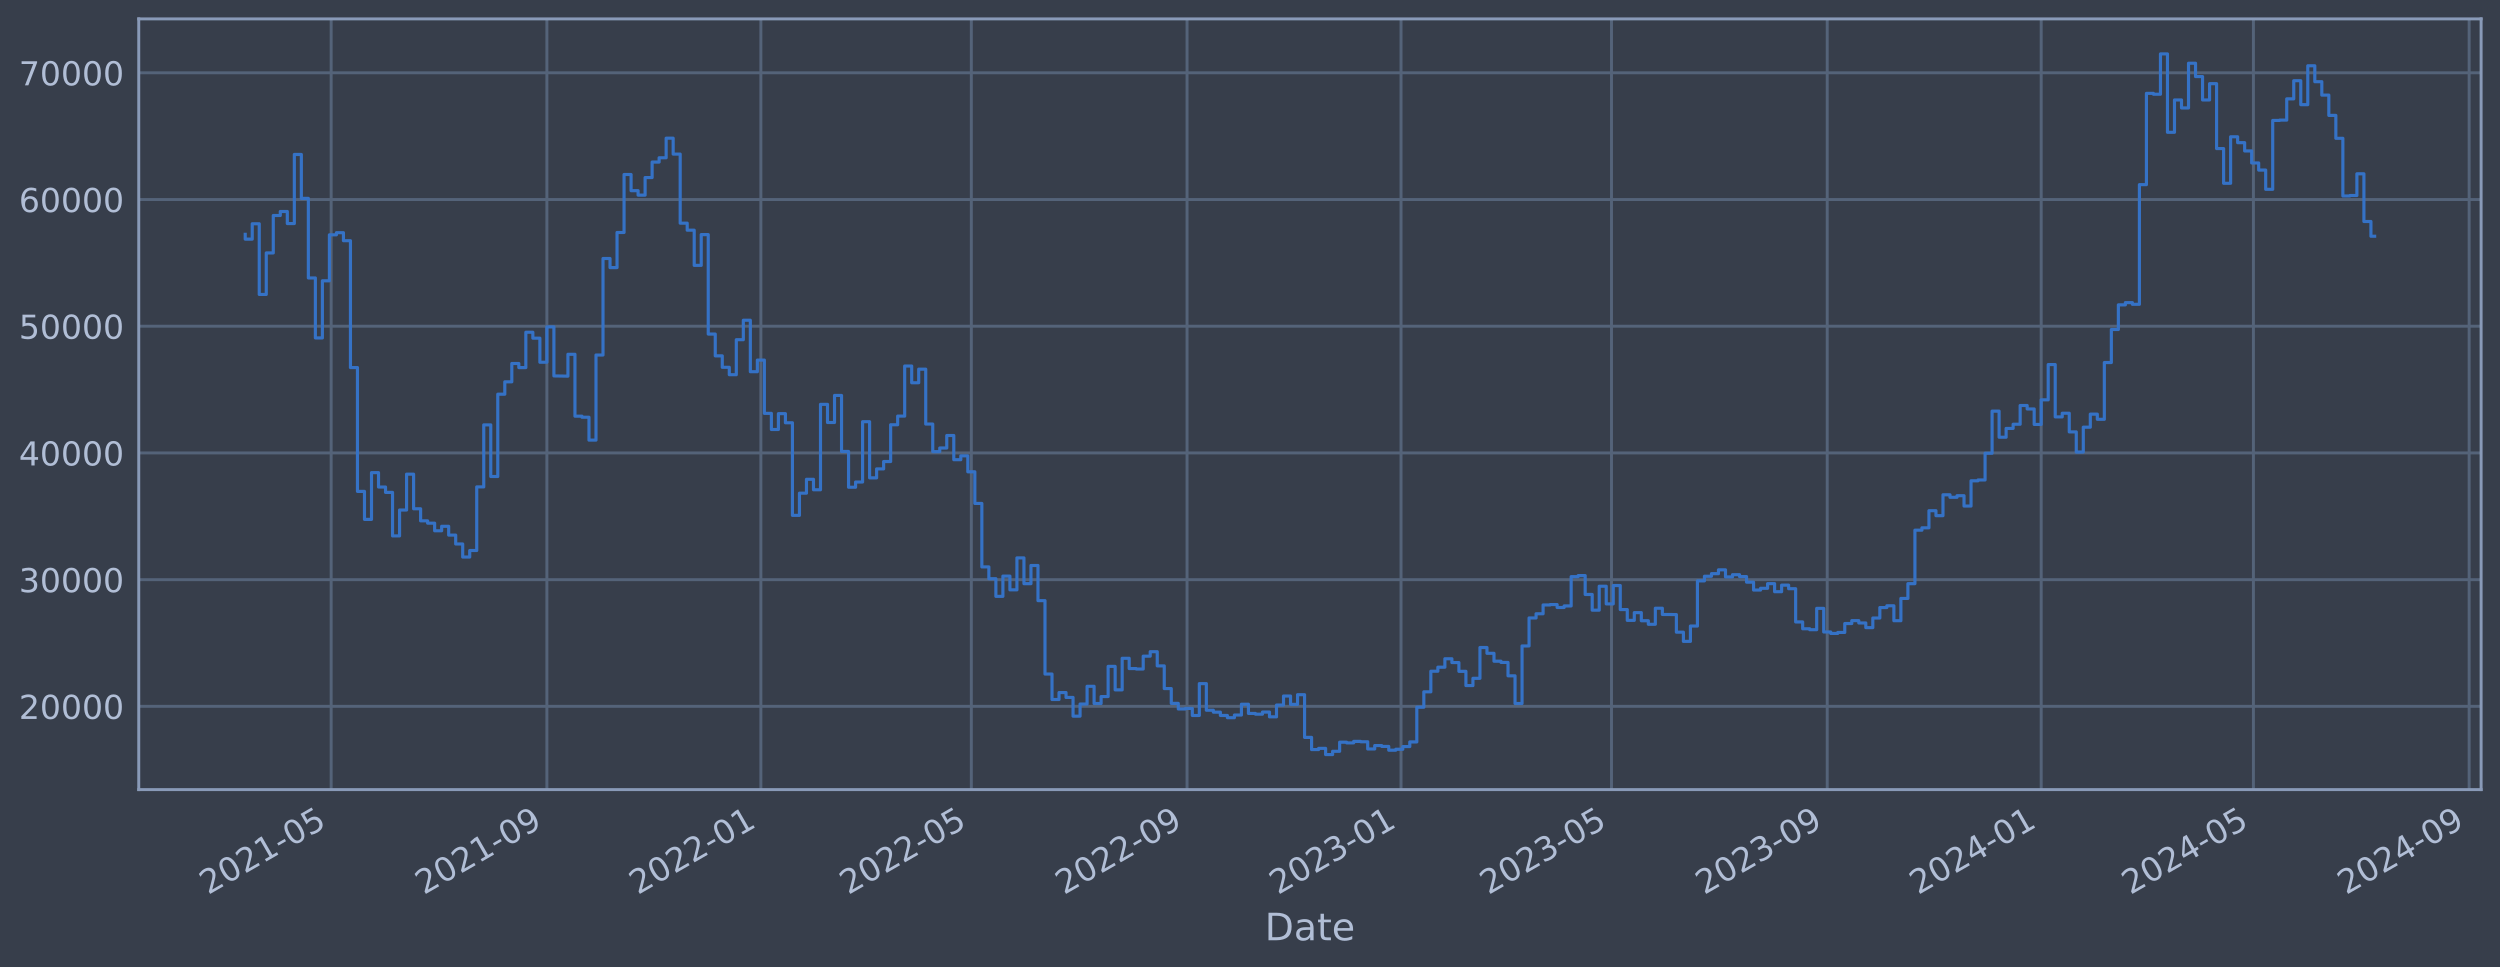
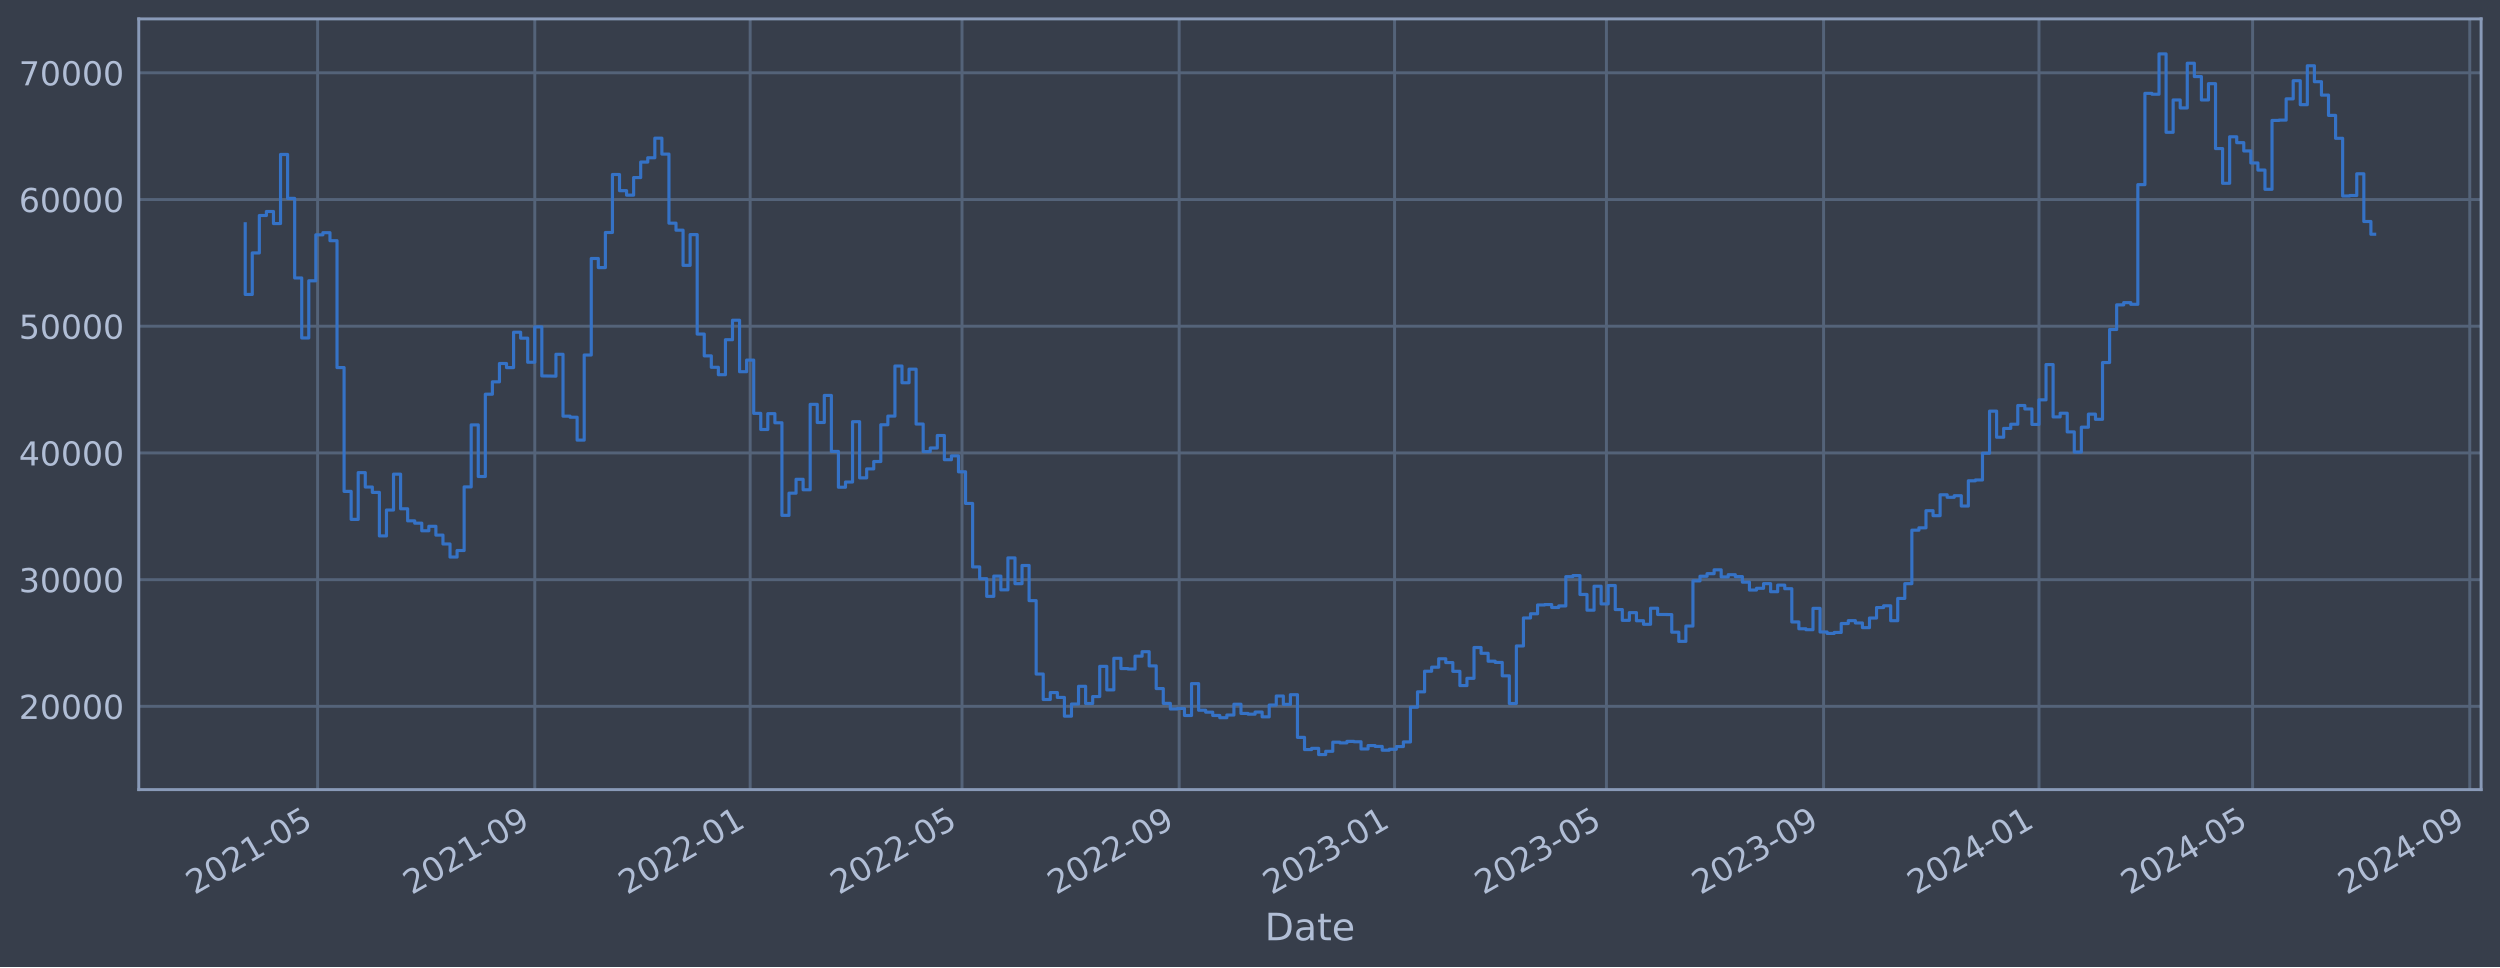
<svg xmlns="http://www.w3.org/2000/svg" xmlns:xlink="http://www.w3.org/1999/xlink" width="952.884pt" height="368.58pt" viewBox="0 0 952.884 368.58" version="1.1">
  <defs>
    <style type="text/css">*{stroke-linejoin: round; stroke-linecap: butt}</style>
  </defs>
  <g id="figure_1">
    <g id="patch_1">
      <path d="M 0 368.58  L 952.884 368.58  L 952.884 0  L 0 0  z " style="fill: #373e4b" />
    </g>
    <g id="axes_1">
      <g id="patch_2">
        <path d="M 52.884 300.96  L 945.684 300.96  L 945.684 7.2  L 52.884 7.2  z " style="fill: #373e4b" />
      </g>
      <g id="matplotlib.axis_1">
        <g id="xtick_1">
          <g id="line2d_1">
-             <path d="M 126.222 300.96  L 126.222 7.2  " clip-path="url(#p1e79d3fbfc)" style="fill: none; stroke: #546379; stroke-width: 1.12; stroke-linecap: square" />
+             <path d="M 121.056 300.96  L 121.056 7.2  " clip-path="url(#p0c4f272188)" style="fill: none; stroke: #546379; stroke-width: 1.12; stroke-linecap: square" />
          </g>
          <g id="line2d_2" />
          <g id="text_1">
-             <g style="fill: #b1bed6" transform="translate(79.31871 341.1745) rotate(-30) scale(0.126 -0.126)">
+             <g style="fill: #b1bed6" transform="translate(74.15239 341.1745) rotate(-30) scale(0.126 -0.126)">
              <defs>
                <path id="DejaVuSans-32" d="M 1228 531  L 3431 531  L 3431 0  L 469 0  L 469 531  Q 828 903 1448 1529  Q 2069 2156 2228 2338  Q 2531 2678 2651 2914  Q 2772 3150 2772 3378  Q 2772 3750 2511 3984  Q 2250 4219 1831 4219  Q 1534 4219 1204 4116  Q 875 4013 500 3803  L 500 4441  Q 881 4594 1212 4672  Q 1544 4750 1819 4750  Q 2544 4750 2975 4387  Q 3406 4025 3406 3419  Q 3406 3131 3298 2873  Q 3191 2616 2906 2266  Q 2828 2175 2409 1742  Q 1991 1309 1228 531  z " transform="scale(0.015625)" />
                <path id="DejaVuSans-30" d="M 2034 4250  Q 1547 4250 1301 3770  Q 1056 3291 1056 2328  Q 1056 1369 1301 889  Q 1547 409 2034 409  Q 2525 409 2770 889  Q 3016 1369 3016 2328  Q 3016 3291 2770 3770  Q 2525 4250 2034 4250  z M 2034 4750  Q 2819 4750 3233 4129  Q 3647 3509 3647 2328  Q 3647 1150 3233 529  Q 2819 -91 2034 -91  Q 1250 -91 836 529  Q 422 1150 422 2328  Q 422 3509 836 4129  Q 1250 4750 2034 4750  z " transform="scale(0.015625)" />
                <path id="DejaVuSans-31" d="M 794 531  L 1825 531  L 1825 4091  L 703 3866  L 703 4441  L 1819 4666  L 2450 4666  L 2450 531  L 3481 531  L 3481 0  L 794 0  L 794 531  z " transform="scale(0.015625)" />
                <path id="DejaVuSans-2d" d="M 313 2009  L 1997 2009  L 1997 1497  L 313 1497  L 313 2009  z " transform="scale(0.015625)" />
                <path id="DejaVuSans-35" d="M 691 4666  L 3169 4666  L 3169 4134  L 1269 4134  L 1269 2991  Q 1406 3038 1543 3061  Q 1681 3084 1819 3084  Q 2600 3084 3056 2656  Q 3513 2228 3513 1497  Q 3513 744 3044 326  Q 2575 -91 1722 -91  Q 1428 -91 1123 -41  Q 819 9 494 109  L 494 744  Q 775 591 1075 516  Q 1375 441 1709 441  Q 2250 441 2565 725  Q 2881 1009 2881 1497  Q 2881 1984 2565 2268  Q 2250 2553 1709 2553  Q 1456 2553 1204 2497  Q 953 2441 691 2322  L 691 4666  z " transform="scale(0.015625)" />
              </defs>
              <use xlink:href="#DejaVuSans-32" />
              <use xlink:href="#DejaVuSans-30" x="63.623" />
              <use xlink:href="#DejaVuSans-32" x="127.246" />
              <use xlink:href="#DejaVuSans-31" x="190.869" />
              <use xlink:href="#DejaVuSans-2d" x="254.492" />
              <use xlink:href="#DejaVuSans-30" x="290.576" />
              <use xlink:href="#DejaVuSans-35" x="354.199" />
            </g>
          </g>
        </g>
        <g id="xtick_2">
          <g id="line2d_3">
-             <path d="M 208.447 300.96  L 208.447 7.2  " clip-path="url(#p1e79d3fbfc)" style="fill: none; stroke: #546379; stroke-width: 1.12; stroke-linecap: square" />
+             <path d="M 203.826 300.96  L 203.826 7.2  " clip-path="url(#p0c4f272188)" style="fill: none; stroke: #546379; stroke-width: 1.12; stroke-linecap: square" />
          </g>
          <g id="line2d_4" />
          <g id="text_2">
-             <g style="fill: #b1bed6" transform="translate(161.544 341.1745) rotate(-30) scale(0.126 -0.126)">
+             <g style="fill: #b1bed6" transform="translate(156.9227 341.1745) rotate(-30) scale(0.126 -0.126)">
              <defs>
                <path id="DejaVuSans-39" d="M 703 97  L 703 672  Q 941 559 1184 500  Q 1428 441 1663 441  Q 2288 441 2617 861  Q 2947 1281 2994 2138  Q 2813 1869 2534 1725  Q 2256 1581 1919 1581  Q 1219 1581 811 2004  Q 403 2428 403 3163  Q 403 3881 828 4315  Q 1253 4750 1959 4750  Q 2769 4750 3195 4129  Q 3622 3509 3622 2328  Q 3622 1225 3098 567  Q 2575 -91 1691 -91  Q 1453 -91 1209 -44  Q 966 3 703 97  z M 1959 2075  Q 2384 2075 2632 2365  Q 2881 2656 2881 3163  Q 2881 3666 2632 3958  Q 2384 4250 1959 4250  Q 1534 4250 1286 3958  Q 1038 3666 1038 3163  Q 1038 2656 1286 2365  Q 1534 2075 1959 2075  z " transform="scale(0.015625)" />
              </defs>
              <use xlink:href="#DejaVuSans-32" />
              <use xlink:href="#DejaVuSans-30" x="63.623" />
              <use xlink:href="#DejaVuSans-32" x="127.246" />
              <use xlink:href="#DejaVuSans-31" x="190.869" />
              <use xlink:href="#DejaVuSans-2d" x="254.492" />
              <use xlink:href="#DejaVuSans-30" x="290.576" />
              <use xlink:href="#DejaVuSans-39" x="354.199" />
            </g>
          </g>
        </g>
        <g id="xtick_3">
          <g id="line2d_5">
-             <path d="M 290.004 300.96  L 290.004 7.2  " clip-path="url(#p1e79d3fbfc)" style="fill: none; stroke: #546379; stroke-width: 1.12; stroke-linecap: square" />
+             <path d="M 285.923 300.96  L 285.923 7.2  " clip-path="url(#p0c4f272188)" style="fill: none; stroke: #546379; stroke-width: 1.12; stroke-linecap: square" />
          </g>
          <g id="line2d_6" />
          <g id="text_3">
-             <g style="fill: #b1bed6" transform="translate(243.1008 341.1745) rotate(-30) scale(0.126 -0.126)">
+             <g style="fill: #b1bed6" transform="translate(239.02 341.1745) rotate(-30) scale(0.126 -0.126)">
              <use xlink:href="#DejaVuSans-32" />
              <use xlink:href="#DejaVuSans-30" x="63.623" />
              <use xlink:href="#DejaVuSans-32" x="127.246" />
              <use xlink:href="#DejaVuSans-32" x="190.869" />
              <use xlink:href="#DejaVuSans-2d" x="254.492" />
              <use xlink:href="#DejaVuSans-30" x="290.576" />
              <use xlink:href="#DejaVuSans-31" x="354.199" />
            </g>
          </g>
        </g>
        <g id="xtick_4">
          <g id="line2d_7">
-             <path d="M 370.224 300.96  L 370.224 7.2  " clip-path="url(#p1e79d3fbfc)" style="fill: none; stroke: #546379; stroke-width: 1.12; stroke-linecap: square" />
+             <path d="M 366.675 300.96  L 366.675 7.2  " clip-path="url(#p0c4f272188)" style="fill: none; stroke: #546379; stroke-width: 1.12; stroke-linecap: square" />
          </g>
          <g id="line2d_8" />
          <g id="text_4">
-             <g style="fill: #b1bed6" transform="translate(323.3206 341.1745) rotate(-30) scale(0.126 -0.126)">
+             <g style="fill: #b1bed6" transform="translate(319.7715 341.1745) rotate(-30) scale(0.126 -0.126)">
              <use xlink:href="#DejaVuSans-32" />
              <use xlink:href="#DejaVuSans-30" x="63.623" />
              <use xlink:href="#DejaVuSans-32" x="127.246" />
              <use xlink:href="#DejaVuSans-32" x="190.869" />
              <use xlink:href="#DejaVuSans-2d" x="254.492" />
              <use xlink:href="#DejaVuSans-30" x="290.576" />
              <use xlink:href="#DejaVuSans-35" x="354.199" />
            </g>
          </g>
        </g>
        <g id="xtick_5">
          <g id="line2d_9">
-             <path d="M 452.449 300.96  L 452.449 7.2  " clip-path="url(#p1e79d3fbfc)" style="fill: none; stroke: #546379; stroke-width: 1.12; stroke-linecap: square" />
+             <path d="M 449.445 300.96  L 449.445 7.2  " clip-path="url(#p0c4f272188)" style="fill: none; stroke: #546379; stroke-width: 1.12; stroke-linecap: square" />
          </g>
          <g id="line2d_10" />
          <g id="text_5">
-             <g style="fill: #b1bed6" transform="translate(405.5458 341.1745) rotate(-30) scale(0.126 -0.126)">
+             <g style="fill: #b1bed6" transform="translate(402.5418 341.1745) rotate(-30) scale(0.126 -0.126)">
              <use xlink:href="#DejaVuSans-32" />
              <use xlink:href="#DejaVuSans-30" x="63.623" />
              <use xlink:href="#DejaVuSans-32" x="127.246" />
              <use xlink:href="#DejaVuSans-32" x="190.869" />
              <use xlink:href="#DejaVuSans-2d" x="254.492" />
              <use xlink:href="#DejaVuSans-30" x="290.576" />
              <use xlink:href="#DejaVuSans-39" x="354.199" />
            </g>
          </g>
        </g>
        <g id="xtick_6">
          <g id="line2d_11">
-             <path d="M 534.006 300.96  L 534.006 7.2  " clip-path="url(#p1e79d3fbfc)" style="fill: none; stroke: #546379; stroke-width: 1.12; stroke-linecap: square" />
+             <path d="M 531.542 300.96  L 531.542 7.2  " clip-path="url(#p0c4f272188)" style="fill: none; stroke: #546379; stroke-width: 1.12; stroke-linecap: square" />
          </g>
          <g id="line2d_12" />
          <g id="text_6">
-             <g style="fill: #b1bed6" transform="translate(487.1026 341.1745) rotate(-30) scale(0.126 -0.126)">
+             <g style="fill: #b1bed6" transform="translate(484.6391 341.1745) rotate(-30) scale(0.126 -0.126)">
              <defs>
                <path id="DejaVuSans-33" d="M 2597 2516  Q 3050 2419 3304 2112  Q 3559 1806 3559 1356  Q 3559 666 3084 287  Q 2609 -91 1734 -91  Q 1441 -91 1130 -33  Q 819 25 488 141  L 488 750  Q 750 597 1062 519  Q 1375 441 1716 441  Q 2309 441 2620 675  Q 2931 909 2931 1356  Q 2931 1769 2642 2001  Q 2353 2234 1838 2234  L 1294 2234  L 1294 2753  L 1863 2753  Q 2328 2753 2575 2939  Q 2822 3125 2822 3475  Q 2822 3834 2567 4026  Q 2313 4219 1838 4219  Q 1578 4219 1281 4162  Q 984 4106 628 3988  L 628 4550  Q 988 4650 1302 4700  Q 1616 4750 1894 4750  Q 2613 4750 3031 4423  Q 3450 4097 3450 3541  Q 3450 3153 3228 2886  Q 3006 2619 2597 2516  z " transform="scale(0.015625)" />
              </defs>
              <use xlink:href="#DejaVuSans-32" />
              <use xlink:href="#DejaVuSans-30" x="63.623" />
              <use xlink:href="#DejaVuSans-32" x="127.246" />
              <use xlink:href="#DejaVuSans-33" x="190.869" />
              <use xlink:href="#DejaVuSans-2d" x="254.492" />
              <use xlink:href="#DejaVuSans-30" x="290.576" />
              <use xlink:href="#DejaVuSans-31" x="354.199" />
            </g>
          </g>
        </g>
        <g id="xtick_7">
          <g id="line2d_13">
-             <path d="M 614.226 300.96  L 614.226 7.2  " clip-path="url(#p1e79d3fbfc)" style="fill: none; stroke: #546379; stroke-width: 1.12; stroke-linecap: square" />
+             <path d="M 612.294 300.96  L 612.294 7.2  " clip-path="url(#p0c4f272188)" style="fill: none; stroke: #546379; stroke-width: 1.12; stroke-linecap: square" />
          </g>
          <g id="line2d_14" />
          <g id="text_7">
-             <g style="fill: #b1bed6" transform="translate(567.3224 341.1745) rotate(-30) scale(0.126 -0.126)">
+             <g style="fill: #b1bed6" transform="translate(565.3906 341.1745) rotate(-30) scale(0.126 -0.126)">
              <use xlink:href="#DejaVuSans-32" />
              <use xlink:href="#DejaVuSans-30" x="63.623" />
              <use xlink:href="#DejaVuSans-32" x="127.246" />
              <use xlink:href="#DejaVuSans-33" x="190.869" />
              <use xlink:href="#DejaVuSans-2d" x="254.492" />
              <use xlink:href="#DejaVuSans-30" x="290.576" />
              <use xlink:href="#DejaVuSans-35" x="354.199" />
            </g>
          </g>
        </g>
        <g id="xtick_8">
          <g id="line2d_15">
-             <path d="M 696.451 300.96  L 696.451 7.2  " clip-path="url(#p1e79d3fbfc)" style="fill: none; stroke: #546379; stroke-width: 1.12; stroke-linecap: square" />
+             <path d="M 695.064 300.96  L 695.064 7.2  " clip-path="url(#p0c4f272188)" style="fill: none; stroke: #546379; stroke-width: 1.12; stroke-linecap: square" />
          </g>
          <g id="line2d_16" />
          <g id="text_8">
-             <g style="fill: #b1bed6" transform="translate(649.5477 341.1745) rotate(-30) scale(0.126 -0.126)">
+             <g style="fill: #b1bed6" transform="translate(648.1609 341.1745) rotate(-30) scale(0.126 -0.126)">
              <use xlink:href="#DejaVuSans-32" />
              <use xlink:href="#DejaVuSans-30" x="63.623" />
              <use xlink:href="#DejaVuSans-32" x="127.246" />
              <use xlink:href="#DejaVuSans-33" x="190.869" />
              <use xlink:href="#DejaVuSans-2d" x="254.492" />
              <use xlink:href="#DejaVuSans-30" x="290.576" />
              <use xlink:href="#DejaVuSans-39" x="354.199" />
            </g>
          </g>
        </g>
        <g id="xtick_9">
          <g id="line2d_17">
-             <path d="M 778.008 300.96  L 778.008 7.2  " clip-path="url(#p1e79d3fbfc)" style="fill: none; stroke: #546379; stroke-width: 1.12; stroke-linecap: square" />
+             <path d="M 777.162 300.96  L 777.162 7.2  " clip-path="url(#p0c4f272188)" style="fill: none; stroke: #546379; stroke-width: 1.12; stroke-linecap: square" />
          </g>
          <g id="line2d_18" />
          <g id="text_9">
-             <g style="fill: #b1bed6" transform="translate(731.1045 341.1745) rotate(-30) scale(0.126 -0.126)">
+             <g style="fill: #b1bed6" transform="translate(730.2582 341.1745) rotate(-30) scale(0.126 -0.126)">
              <defs>
                <path id="DejaVuSans-34" d="M 2419 4116  L 825 1625  L 2419 1625  L 2419 4116  z M 2253 4666  L 3047 4666  L 3047 1625  L 3713 1625  L 3713 1100  L 3047 1100  L 3047 0  L 2419 0  L 2419 1100  L 313 1100  L 313 1709  L 2253 4666  z " transform="scale(0.015625)" />
              </defs>
              <use xlink:href="#DejaVuSans-32" />
              <use xlink:href="#DejaVuSans-30" x="63.623" />
              <use xlink:href="#DejaVuSans-32" x="127.246" />
              <use xlink:href="#DejaVuSans-34" x="190.869" />
              <use xlink:href="#DejaVuSans-2d" x="254.492" />
              <use xlink:href="#DejaVuSans-30" x="290.576" />
              <use xlink:href="#DejaVuSans-31" x="354.199" />
            </g>
          </g>
        </g>
        <g id="xtick_10">
          <g id="line2d_19">
-             <path d="M 858.896 300.96  L 858.896 7.2  " clip-path="url(#p1e79d3fbfc)" style="fill: none; stroke: #546379; stroke-width: 1.12; stroke-linecap: square" />
+             <path d="M 858.586 300.96  L 858.586 7.2  " clip-path="url(#p0c4f272188)" style="fill: none; stroke: #546379; stroke-width: 1.12; stroke-linecap: square" />
          </g>
          <g id="line2d_20" />
          <g id="text_10">
-             <g style="fill: #b1bed6" transform="translate(811.9928 341.1745) rotate(-30) scale(0.126 -0.126)">
+             <g style="fill: #b1bed6" transform="translate(811.6827 341.1745) rotate(-30) scale(0.126 -0.126)">
              <use xlink:href="#DejaVuSans-32" />
              <use xlink:href="#DejaVuSans-30" x="63.623" />
              <use xlink:href="#DejaVuSans-32" x="127.246" />
              <use xlink:href="#DejaVuSans-34" x="190.869" />
              <use xlink:href="#DejaVuSans-2d" x="254.492" />
              <use xlink:href="#DejaVuSans-30" x="290.576" />
              <use xlink:href="#DejaVuSans-35" x="354.199" />
            </g>
          </g>
        </g>
        <g id="xtick_11">
          <g id="line2d_21">
-             <path d="M 941.121 300.96  L 941.121 7.2  " clip-path="url(#p1e79d3fbfc)" style="fill: none; stroke: #546379; stroke-width: 1.12; stroke-linecap: square" />
+             <path d="M 941.356 300.96  L 941.356 7.2  " clip-path="url(#p0c4f272188)" style="fill: none; stroke: #546379; stroke-width: 1.12; stroke-linecap: square" />
          </g>
          <g id="line2d_22" />
          <g id="text_11">
-             <g style="fill: #b1bed6" transform="translate(894.218 341.1745) rotate(-30) scale(0.126 -0.126)">
+             <g style="fill: #b1bed6" transform="translate(894.4529 341.1745) rotate(-30) scale(0.126 -0.126)">
              <use xlink:href="#DejaVuSans-32" />
              <use xlink:href="#DejaVuSans-30" x="63.623" />
              <use xlink:href="#DejaVuSans-32" x="127.246" />
              <use xlink:href="#DejaVuSans-34" x="190.869" />
              <use xlink:href="#DejaVuSans-2d" x="254.492" />
              <use xlink:href="#DejaVuSans-30" x="290.576" />
              <use xlink:href="#DejaVuSans-39" x="354.199" />
            </g>
          </g>
        </g>
        <g id="text_12">
          <g style="fill: #b1bed6" transform="translate(482.0746 358.3856) scale(0.144 -0.144)">
            <defs>
              <path id="DejaVuSans-44" d="M 1259 4147  L 1259 519  L 2022 519  Q 2988 519 3436 956  Q 3884 1394 3884 2338  Q 3884 3275 3436 3711  Q 2988 4147 2022 4147  L 1259 4147  z M 628 4666  L 1925 4666  Q 3281 4666 3915 4102  Q 4550 3538 4550 2338  Q 4550 1131 3912 565  Q 3275 0 1925 0  L 628 0  L 628 4666  z " transform="scale(0.015625)" />
              <path id="DejaVuSans-61" d="M 2194 1759  Q 1497 1759 1228 1600  Q 959 1441 959 1056  Q 959 750 1161 570  Q 1363 391 1709 391  Q 2188 391 2477 730  Q 2766 1069 2766 1631  L 2766 1759  L 2194 1759  z M 3341 1997  L 3341 0  L 2766 0  L 2766 531  Q 2569 213 2275 61  Q 1981 -91 1556 -91  Q 1019 -91 701 211  Q 384 513 384 1019  Q 384 1609 779 1909  Q 1175 2209 1959 2209  L 2766 2209  L 2766 2266  Q 2766 2663 2505 2880  Q 2244 3097 1772 3097  Q 1472 3097 1187 3025  Q 903 2953 641 2809  L 641 3341  Q 956 3463 1253 3523  Q 1550 3584 1831 3584  Q 2591 3584 2966 3190  Q 3341 2797 3341 1997  z " transform="scale(0.015625)" />
              <path id="DejaVuSans-74" d="M 1172 4494  L 1172 3500  L 2356 3500  L 2356 3053  L 1172 3053  L 1172 1153  Q 1172 725 1289 603  Q 1406 481 1766 481  L 2356 481  L 2356 0  L 1766 0  Q 1100 0 847 248  Q 594 497 594 1153  L 594 3053  L 172 3053  L 172 3500  L 594 3500  L 594 4494  L 1172 4494  z " transform="scale(0.015625)" />
              <path id="DejaVuSans-65" d="M 3597 1894  L 3597 1613  L 953 1613  Q 991 1019 1311 708  Q 1631 397 2203 397  Q 2534 397 2845 478  Q 3156 559 3463 722  L 3463 178  Q 3153 47 2828 -22  Q 2503 -91 2169 -91  Q 1331 -91 842 396  Q 353 884 353 1716  Q 353 2575 817 3079  Q 1281 3584 2069 3584  Q 2775 3584 3186 3129  Q 3597 2675 3597 1894  z M 3022 2063  Q 3016 2534 2758 2815  Q 2500 3097 2075 3097  Q 1594 3097 1305 2825  Q 1016 2553 972 2059  L 3022 2063  z " transform="scale(0.015625)" />
            </defs>
            <use xlink:href="#DejaVuSans-44" />
            <use xlink:href="#DejaVuSans-61" x="77.002" />
            <use xlink:href="#DejaVuSans-74" x="138.281" />
            <use xlink:href="#DejaVuSans-65" x="177.49" />
          </g>
        </g>
      </g>
      <g id="matplotlib.axis_2">
        <g id="ytick_1">
          <g id="line2d_23">
-             <path d="M 52.884 269.229  L 945.684 269.229  " clip-path="url(#p1e79d3fbfc)" style="fill: none; stroke: #546379; stroke-width: 1.12; stroke-linecap: square" />
+             <path d="M 52.884 269.229  L 945.684 269.229  " clip-path="url(#p0c4f272188)" style="fill: none; stroke: #546379; stroke-width: 1.12; stroke-linecap: square" />
          </g>
          <g id="line2d_24" />
          <g id="text_13">
            <g style="fill: #b1bed6" transform="translate(7.2 274.0162) scale(0.126 -0.126)">
              <use xlink:href="#DejaVuSans-32" />
              <use xlink:href="#DejaVuSans-30" x="63.623" />
              <use xlink:href="#DejaVuSans-30" x="127.246" />
              <use xlink:href="#DejaVuSans-30" x="190.869" />
              <use xlink:href="#DejaVuSans-30" x="254.492" />
            </g>
          </g>
        </g>
        <g id="ytick_2">
          <g id="line2d_25">
-             <path d="M 52.884 220.932  L 945.684 220.932  " clip-path="url(#p1e79d3fbfc)" style="fill: none; stroke: #546379; stroke-width: 1.12; stroke-linecap: square" />
+             <path d="M 52.884 220.932  L 945.684 220.932  " clip-path="url(#p0c4f272188)" style="fill: none; stroke: #546379; stroke-width: 1.12; stroke-linecap: square" />
          </g>
          <g id="line2d_26" />
          <g id="text_14">
            <g style="fill: #b1bed6" transform="translate(7.2 225.7194) scale(0.126 -0.126)">
              <use xlink:href="#DejaVuSans-33" />
              <use xlink:href="#DejaVuSans-30" x="63.623" />
              <use xlink:href="#DejaVuSans-30" x="127.246" />
              <use xlink:href="#DejaVuSans-30" x="190.869" />
              <use xlink:href="#DejaVuSans-30" x="254.492" />
            </g>
          </g>
        </g>
        <g id="ytick_3">
          <g id="line2d_27">
-             <path d="M 52.884 172.636  L 945.684 172.636  " clip-path="url(#p1e79d3fbfc)" style="fill: none; stroke: #546379; stroke-width: 1.12; stroke-linecap: square" />
+             <path d="M 52.884 172.636  L 945.684 172.636  " clip-path="url(#p0c4f272188)" style="fill: none; stroke: #546379; stroke-width: 1.12; stroke-linecap: square" />
          </g>
          <g id="line2d_28" />
          <g id="text_15">
            <g style="fill: #b1bed6" transform="translate(7.2 177.4226) scale(0.126 -0.126)">
              <use xlink:href="#DejaVuSans-34" />
              <use xlink:href="#DejaVuSans-30" x="63.623" />
              <use xlink:href="#DejaVuSans-30" x="127.246" />
              <use xlink:href="#DejaVuSans-30" x="190.869" />
              <use xlink:href="#DejaVuSans-30" x="254.492" />
            </g>
          </g>
        </g>
        <g id="ytick_4">
          <g id="line2d_29">
-             <path d="M 52.884 124.339  L 945.684 124.339  " clip-path="url(#p1e79d3fbfc)" style="fill: none; stroke: #546379; stroke-width: 1.12; stroke-linecap: square" />
+             <path d="M 52.884 124.339  L 945.684 124.339  " clip-path="url(#p0c4f272188)" style="fill: none; stroke: #546379; stroke-width: 1.12; stroke-linecap: square" />
          </g>
          <g id="line2d_30" />
          <g id="text_16">
            <g style="fill: #b1bed6" transform="translate(7.2 129.1258) scale(0.126 -0.126)">
              <use xlink:href="#DejaVuSans-35" />
              <use xlink:href="#DejaVuSans-30" x="63.623" />
              <use xlink:href="#DejaVuSans-30" x="127.246" />
              <use xlink:href="#DejaVuSans-30" x="190.869" />
              <use xlink:href="#DejaVuSans-30" x="254.492" />
            </g>
          </g>
        </g>
        <g id="ytick_5">
          <g id="line2d_31">
-             <path d="M 52.884 76.042  L 945.684 76.042  " clip-path="url(#p1e79d3fbfc)" style="fill: none; stroke: #546379; stroke-width: 1.12; stroke-linecap: square" />
+             <path d="M 52.884 76.042  L 945.684 76.042  " clip-path="url(#p0c4f272188)" style="fill: none; stroke: #546379; stroke-width: 1.12; stroke-linecap: square" />
          </g>
          <g id="line2d_32" />
          <g id="text_17">
            <g style="fill: #b1bed6" transform="translate(7.2 80.82899) scale(0.126 -0.126)">
              <defs>
                <path id="DejaVuSans-36" d="M 2113 2584  Q 1688 2584 1439 2293  Q 1191 2003 1191 1497  Q 1191 994 1439 701  Q 1688 409 2113 409  Q 2538 409 2786 701  Q 3034 994 3034 1497  Q 3034 2003 2786 2293  Q 2538 2584 2113 2584  z M 3366 4563  L 3366 3988  Q 3128 4100 2886 4159  Q 2644 4219 2406 4219  Q 1781 4219 1451 3797  Q 1122 3375 1075 2522  Q 1259 2794 1537 2939  Q 1816 3084 2150 3084  Q 2853 3084 3261 2657  Q 3669 2231 3669 1497  Q 3669 778 3244 343  Q 2819 -91 2113 -91  Q 1303 -91 875 529  Q 447 1150 447 2328  Q 447 3434 972 4092  Q 1497 4750 2381 4750  Q 2619 4750 2861 4703  Q 3103 4656 3366 4563  z " transform="scale(0.015625)" />
              </defs>
              <use xlink:href="#DejaVuSans-36" />
              <use xlink:href="#DejaVuSans-30" x="63.623" />
              <use xlink:href="#DejaVuSans-30" x="127.246" />
              <use xlink:href="#DejaVuSans-30" x="190.869" />
              <use xlink:href="#DejaVuSans-30" x="254.492" />
            </g>
          </g>
        </g>
        <g id="ytick_6">
          <g id="line2d_33">
-             <path d="M 52.884 27.745  L 945.684 27.745  " clip-path="url(#p1e79d3fbfc)" style="fill: none; stroke: #546379; stroke-width: 1.12; stroke-linecap: square" />
+             <path d="M 52.884 27.745  L 945.684 27.745  " clip-path="url(#p0c4f272188)" style="fill: none; stroke: #546379; stroke-width: 1.12; stroke-linecap: square" />
          </g>
          <g id="line2d_34" />
          <g id="text_18">
            <g style="fill: #b1bed6" transform="translate(7.2 32.5322) scale(0.126 -0.126)">
              <defs>
                <path id="DejaVuSans-37" d="M 525 4666  L 3525 4666  L 3525 4397  L 1831 0  L 1172 0  L 2766 4134  L 525 4134  L 525 4666  z " transform="scale(0.015625)" />
              </defs>
              <use xlink:href="#DejaVuSans-37" />
              <use xlink:href="#DejaVuSans-30" x="63.623" />
              <use xlink:href="#DejaVuSans-30" x="127.246" />
              <use xlink:href="#DejaVuSans-30" x="190.869" />
              <use xlink:href="#DejaVuSans-30" x="254.492" />
            </g>
          </g>
        </g>
      </g>
      <g id="line2d_35">
-         <path d="M 93.466 89.308  L 93.466 91.147  L 96.14 91.147  L 96.14 85.287  L 98.814 85.287  L 98.814 112.225  L 101.488 112.225  L 101.488 96.405  L 104.162 96.405  L 104.162 82.142  L 106.836 82.142  L 106.836 80.61  L 109.51 80.61  L 109.51 85.206  L 112.184 85.206  L 112.184 58.875  L 114.858 58.875  L 114.858 75.621  L 117.532 75.621  L 117.532 105.943  L 120.205 105.943  L 120.205 128.803  L 122.879 128.803  L 122.879 107.028  L 125.553 107.028  L 125.553 89.501  L 128.227 89.501  L 128.227 88.694  L 130.901 88.694  L 130.901 91.738  L 133.575 91.738  L 133.575 140.1  L 136.249 140.1  L 136.249 187.297  L 138.923 187.297  L 138.923 197.969  L 141.597 197.969  L 141.597 180.144  L 144.271 180.144  L 144.271 185.625  L 146.945 185.625  L 146.945 187.678  L 149.619 187.678  L 149.619 204.269  L 152.293 204.269  L 152.293 194.394  L 154.967 194.394  L 154.967 180.726  L 157.641 180.726  L 157.641 193.923  L 160.315 193.923  L 160.315 198.526  L 162.989 198.526  L 162.989 199.408  L 165.663 199.408  L 165.663 202.305  L 168.337 202.305  L 168.337 200.595  L 171.011 200.595  L 171.011 203.953  L 173.685 203.953  L 173.685 207.339  L 176.359 207.339  L 176.359 212.319  L 179.033 212.319  L 179.033 209.834  L 181.707 209.834  L 181.707 185.588  L 184.381 185.588  L 184.381 161.942  L 187.055 161.942  L 187.055 181.628  L 189.729 181.628  L 189.729 150.254  L 192.403 150.254  L 192.403 145.534  L 195.077 145.534  L 195.077 138.555  L 197.751 138.555  L 197.751 140.109  L 200.425 140.109  L 200.425 126.64  L 203.099 126.64  L 203.099 128.894  L 205.773 128.894  L 205.773 138.075  L 208.447 138.075  L 208.447 124.593  L 211.121 124.593  L 211.121 143.279  L 216.469 143.372  L 216.469 135.035  L 219.143 135.035  L 219.143 158.622  L 221.817 158.622  L 221.817 159.037  L 224.491 159.037  L 224.491 167.752  L 227.165 167.752  L 227.165 135.316  L 229.839 135.316  L 229.839 98.53  L 232.513 98.53  L 232.513 101.998  L 235.187 101.998  L 235.187 88.61  L 237.861 88.61  L 237.861 66.52  L 240.535 66.52  L 240.535 72.675  L 243.209 72.675  L 243.209 74.375  L 245.883 74.375  L 245.883 67.68  L 248.557 67.68  L 248.557 61.771  L 251.231 61.771  L 251.231 60.137  L 253.905 60.137  L 253.905 52.672  L 256.579 52.672  L 256.579 58.731  L 259.253 58.731  L 259.253 85.059  L 261.927 85.059  L 261.927 87.738  L 264.601 87.738  L 264.601 101.151  L 267.275 101.151  L 267.275 89.421  L 269.949 89.421  L 269.949 127.331  L 272.623 127.331  L 272.623 135.642  L 275.297 135.642  L 275.297 140.001  L 277.971 140.001  L 277.971 142.819  L 280.645 142.819  L 280.645 129.484  L 283.319 129.484  L 283.319 122.065  L 285.993 122.065  L 285.993 141.683  L 288.667 141.683  L 288.667 137.244  L 291.341 137.244  L 291.341 157.564  L 294.015 157.564  L 294.015 163.705  L 296.689 163.705  L 296.689 157.667  L 299.363 157.667  L 299.363 161.134  L 302.037 161.134  L 302.037 196.439  L 304.711 196.439  L 304.711 187.977  L 307.385 187.977  L 307.385 182.688  L 310.059 182.688  L 310.059 186.678  L 312.733 186.678  L 312.733 154.118  L 315.407 154.118  L 315.407 161.038  L 318.081 161.038  L 318.081 150.727  L 320.755 150.727  L 320.755 172.08  L 323.429 172.08  L 323.429 185.717  L 326.103 185.717  L 326.103 183.722  L 328.777 183.722  L 328.777 160.733  L 331.451 160.733  L 331.451 182.138  L 334.125 182.138  L 334.125 178.716  L 336.799 178.716  L 336.799 175.916  L 339.473 175.916  L 339.473 161.902  L 342.147 161.902  L 342.147 158.605  L 344.821 158.605  L 344.821 139.511  L 347.495 139.511  L 347.495 145.883  L 350.169 145.883  L 350.169 140.705  L 352.843 140.705  L 352.843 161.629  L 355.517 161.629  L 355.517 172.142  L 358.191 172.142  L 358.191 170.758  L 360.865 170.758  L 360.865 165.991  L 363.539 165.991  L 363.539 175.217  L 366.213 175.217  L 366.213 173.746  L 368.887 173.746  L 368.887 179.829  L 371.561 179.829  L 371.561 191.891  L 374.235 191.891  L 374.235 216.084  L 376.909 216.084  L 376.909 220.572  L 379.583 220.572  L 379.583 227.303  L 382.257 227.303  L 382.257 219.585  L 384.931 219.585  L 384.931 224.825  L 387.605 224.825  L 387.605 212.647  L 390.279 212.647  L 390.279 222.469  L 392.953 222.469  L 392.953 215.534  L 395.627 215.534  L 395.627 228.928  L 398.301 228.928  L 398.301 256.91  L 400.975 256.91  L 400.975 266.619  L 403.649 266.619  L 403.649 263.973  L 406.323 263.973  L 406.323 265.838  L 408.997 265.838  L 408.997 272.964  L 411.671 272.964  L 411.671 268.351  L 414.345 268.351  L 414.345 261.586  L 417.019 261.586  L 417.019 268.149  L 419.693 268.149  L 419.693 265.49  L 422.367 265.49  L 422.367 253.996  L 425.041 253.996  L 425.041 262.947  L 427.715 262.947  L 427.715 250.915  L 430.389 250.915  L 430.389 254.828  L 433.063 254.828  L 433.063 254.995  L 435.737 254.995  L 435.737 250.104  L 438.411 250.104  L 438.411 248.39  L 441.085 248.39  L 441.085 253.803  L 443.759 253.803  L 443.759 262.453  L 446.433 262.453  L 446.433 268.102  L 449.107 268.102  L 449.107 270.229  L 451.781 270.229  L 451.781 270.026  L 454.455 270.026  L 454.455 272.706  L 457.129 272.706  L 457.129 260.562  L 459.803 260.562  L 459.803 270.704  L 462.477 270.704  L 462.477 271.44  L 465.151 271.44  L 465.151 272.704  L 467.825 272.704  L 467.825 273.552  L 470.499 273.552  L 470.499 272.539  L 473.173 272.539  L 473.173 268.419  L 475.847 268.419  L 475.847 271.925  L 478.521 271.925  L 478.521 272.207  L 481.195 272.207  L 481.195 271.407  L 483.869 271.407  L 483.869 273.231  L 486.543 273.231  L 486.543 268.74  L 489.217 268.74  L 489.217 265.287  L 491.891 265.287  L 491.891 268.485  L 494.564 268.485  L 494.564 264.784  L 497.238 264.784  L 497.238 281.061  L 499.912 281.061  L 499.912 285.708  L 502.586 285.708  L 502.586 285.248  L 505.26 285.248  L 505.26 287.607  L 507.934 287.607  L 507.934 286.358  L 510.608 286.358  L 510.608 282.894  L 513.282 282.894  L 513.282 283.15  L 515.956 283.15  L 515.956 282.585  L 518.63 282.585  L 518.63 282.719  L 521.304 282.719  L 521.304 285.468  L 523.978 285.468  L 523.978 284.179  L 526.652 284.179  L 526.652 284.5  L 529.326 284.5  L 529.326 285.943  L 532 285.943  L 532 285.584  L 534.674 285.584  L 534.674 284.557  L 537.348 284.557  L 537.348 282.791  L 540.022 282.791  L 540.022 269.551  L 542.696 269.551  L 542.696 263.698  L 545.37 263.698  L 545.37 255.839  L 548.044 255.839  L 548.044 254.307  L 550.718 254.307  L 550.718 251.09  L 553.392 251.09  L 553.392 252.545  L 556.066 252.545  L 556.066 255.881  L 558.74 255.881  L 558.74 261.315  L 561.414 261.315  L 561.414 258.547  L 564.088 258.547  L 564.088 246.81  L 566.762 246.81  L 566.762 249.014  L 569.436 249.014  L 569.436 252.02  L 572.11 252.02  L 572.11 252.483  L 574.784 252.483  L 574.784 257.587  L 577.458 257.587  L 577.458 268.143  L 580.132 268.143  L 580.132 246.204  L 582.806 246.204  L 582.806 235.54  L 585.48 235.54  L 585.48 233.942  L 588.154 233.942  L 588.154 230.592  L 590.828 230.592  L 590.828 230.432  L 593.502 230.432  L 593.502 231.547  L 596.176 231.547  L 596.176 230.951  L 598.85 230.951  L 598.85 219.797  L 601.524 219.797  L 601.524 219.39  L 604.198 219.39  L 604.198 226.585  L 606.872 226.585  L 606.872 232.569  L 609.546 232.569  L 609.546 223.442  L 612.22 223.442  L 612.22 230.173  L 614.894 230.173  L 614.894 223.176  L 617.568 223.176  L 617.568 232.33  L 620.242 232.33  L 620.242 236.455  L 622.916 236.455  L 622.916 233.498  L 625.59 233.498  L 625.59 236.597  L 628.264 236.597  L 628.264 237.946  L 630.938 237.946  L 630.938 231.825  L 633.612 231.825  L 633.612 234.205  L 638.96 234.245  L 638.96 240.962  L 641.634 240.962  L 641.634 244.467  L 644.308 244.467  L 644.308 238.623  L 646.982 238.623  L 646.982 221.397  L 649.656 221.397  L 649.656 219.644  L 652.33 219.644  L 652.33 218.655  L 655.004 218.655  L 655.004 217.19  L 657.678 217.19  L 657.678 219.896  L 660.352 219.896  L 660.352 219.041  L 663.026 219.041  L 663.026 219.772  L 665.7 219.772  L 665.7 221.887  L 668.374 221.887  L 668.374 224.9  L 671.048 224.9  L 671.048 224.235  L 673.722 224.235  L 673.722 222.46  L 676.396 222.46  L 676.396 225.53  L 679.07 225.53  L 679.07 223.029  L 681.744 223.029  L 681.744 224.391  L 684.418 224.391  L 684.418 237.054  L 687.092 237.054  L 687.092 239.655  L 689.766 239.655  L 689.766 240.012  L 692.44 240.012  L 692.44 231.89  L 695.114 231.89  L 695.114 240.883  L 697.788 240.883  L 697.788 241.442  L 700.462 241.442  L 700.462 241.058  L 703.136 241.058  L 703.136 237.662  L 705.81 237.662  L 705.81 236.562  L 708.484 236.562  L 708.484 237.441  L 711.158 237.441  L 711.158 239.223  L 713.832 239.223  L 713.832 235.564  L 716.506 235.564  L 716.506 231.569  L 719.18 231.569  L 719.18 230.895  L 721.854 230.895  L 721.854 236.587  L 724.528 236.587  L 724.528 228.093  L 727.202 228.093  L 727.202 222.465  L 729.876 222.465  L 729.876 202.084  L 732.55 202.084  L 732.55 201.176  L 735.224 201.176  L 735.224 194.656  L 737.898 194.656  L 737.898 196.55  L 740.572 196.55  L 740.572 188.592  L 743.246 188.592  L 743.246 189.552  L 745.92 189.552  L 745.92 188.939  L 748.594 188.939  L 748.594 192.877  L 751.268 192.877  L 751.268 183.256  L 753.942 183.256  L 753.942 182.935  L 756.616 182.935  L 756.616 172.751  L 759.29 172.751  L 759.29 156.704  L 761.964 156.704  L 761.964 166.655  L 764.638 166.655  L 764.638 163.292  L 767.312 163.292  L 767.312 161.708  L 769.986 161.708  L 769.986 154.561  L 772.66 154.561  L 772.66 155.873  L 775.334 155.873  L 775.334 161.77  L 778.008 161.77  L 778.008 152.399  L 780.682 152.399  L 780.682 138.961  L 783.356 138.961  L 783.356 158.9  L 786.03 158.9  L 786.03 157.507  L 788.704 157.507  L 788.704 164.621  L 791.378 164.621  L 791.378 172.305  L 794.052 172.305  L 794.052 162.827  L 796.726 162.827  L 796.726 157.851  L 799.4 157.851  L 799.4 159.821  L 802.074 159.821  L 802.074 138.178  L 804.748 138.178  L 804.748 125.598  L 807.422 125.598  L 807.422 116.199  L 810.096 116.199  L 810.096 115.342  L 812.77 115.342  L 812.77 115.994  L 815.444 115.994  L 815.444 70.379  L 818.118 70.379  L 818.118 35.581  L 820.792 35.581  L 820.792 35.922  L 823.466 35.922  L 823.466 20.553  L 826.14 20.553  L 826.14 50.427  L 828.814 50.427  L 828.814 38.094  L 831.488 38.094  L 831.488 41.141  L 834.162 41.141  L 834.162 24.1  L 836.836 24.1  L 836.836 29.188  L 839.51 29.188  L 839.51 38.093  L 842.184 38.093  L 842.184 31.89  L 844.858 31.89  L 844.858 56.628  L 847.532 56.628  L 847.532 69.858  L 850.206 69.858  L 850.206 52.136  L 852.88 52.136  L 852.88 54.375  L 855.554 54.375  L 855.554 57.531  L 858.228 57.531  L 858.228 62.107  L 860.902 62.107  L 860.902 64.821  L 863.576 64.821  L 863.576 72.15  L 866.25 72.15  L 866.25 45.909  L 868.923 45.909  L 868.923 45.779  L 871.597 45.779  L 871.597 37.684  L 874.271 37.684  L 874.271 30.768  L 876.945 30.768  L 876.945 39.892  L 879.619 39.892  L 879.619 25.073  L 882.293 25.073  L 882.293 31.136  L 884.967 31.136  L 884.967 36.246  L 887.641 36.246  L 887.641 43.988  L 890.315 43.988  L 890.315 52.713  L 892.989 52.713  L 892.989 74.692  L 895.663 74.692  L 895.663 74.517  L 898.337 74.517  L 898.337 66.246  L 901.011 66.246  L 901.011 84.42  L 903.685 84.42  L 903.685 90.046  L 905.102 90.046  L 905.102 90.046  " clip-path="url(#p1e79d3fbfc)" style="fill: none; stroke: #3572c6; stroke-width: 1.2; stroke-linecap: square" />
+         <path d="M 93.466 85.287  L 93.466 112.225  L 96.157 112.225  L 96.157 96.405  L 98.849 96.405  L 98.849 82.142  L 101.541 82.142  L 101.541 80.61  L 104.232 80.61  L 104.232 85.206  L 106.924 85.206  L 106.924 58.875  L 109.616 58.875  L 109.616 75.621  L 112.308 75.621  L 112.308 105.943  L 114.999 105.943  L 114.999 128.803  L 117.691 128.803  L 117.691 107.028  L 120.383 107.028  L 120.383 89.501  L 123.074 89.501  L 123.074 88.694  L 125.766 88.694  L 125.766 91.738  L 128.458 91.738  L 128.458 140.1  L 131.15 140.1  L 131.15 187.297  L 133.841 187.297  L 133.841 197.969  L 136.533 197.969  L 136.533 180.144  L 139.225 180.144  L 139.225 185.625  L 141.916 185.625  L 141.916 187.678  L 144.608 187.678  L 144.608 204.269  L 147.3 204.269  L 147.3 194.394  L 149.992 194.394  L 149.992 180.726  L 152.683 180.726  L 152.683 193.923  L 155.375 193.923  L 155.375 198.526  L 158.067 198.526  L 158.067 199.408  L 160.758 199.408  L 160.758 202.305  L 163.45 202.305  L 163.45 200.595  L 166.142 200.595  L 166.142 203.953  L 168.834 203.953  L 168.834 207.339  L 171.525 207.339  L 171.525 212.319  L 174.217 212.319  L 174.217 209.834  L 176.909 209.834  L 176.909 185.588  L 179.6 185.588  L 179.6 161.942  L 182.292 161.942  L 182.292 181.628  L 184.984 181.628  L 184.984 150.254  L 187.676 150.254  L 187.676 145.534  L 190.367 145.534  L 190.367 138.555  L 193.059 138.555  L 193.059 140.109  L 195.751 140.109  L 195.751 126.64  L 198.443 126.64  L 198.443 128.894  L 201.134 128.894  L 201.134 138.075  L 203.826 138.075  L 203.826 124.593  L 206.518 124.593  L 206.518 143.279  L 211.901 143.372  L 211.901 135.035  L 214.593 135.035  L 214.593 158.622  L 217.285 158.622  L 217.285 159.037  L 219.976 159.037  L 219.976 167.752  L 222.668 167.752  L 222.668 135.316  L 225.36 135.316  L 225.36 98.53  L 228.051 98.53  L 228.051 101.998  L 230.743 101.998  L 230.743 88.61  L 233.435 88.61  L 233.435 66.52  L 236.127 66.52  L 236.127 72.675  L 238.818 72.675  L 238.818 74.375  L 241.51 74.375  L 241.51 67.68  L 244.202 67.68  L 244.202 61.771  L 246.893 61.771  L 246.893 60.137  L 249.585 60.137  L 249.585 52.672  L 252.277 52.672  L 252.277 58.731  L 254.969 58.731  L 254.969 85.059  L 257.66 85.059  L 257.66 87.738  L 260.352 87.738  L 260.352 101.151  L 263.044 101.151  L 263.044 89.421  L 265.735 89.421  L 265.735 127.331  L 268.427 127.331  L 268.427 135.642  L 271.119 135.642  L 271.119 140.001  L 273.811 140.001  L 273.811 142.819  L 276.502 142.819  L 276.502 129.484  L 279.194 129.484  L 279.194 122.065  L 281.886 122.065  L 281.886 141.683  L 284.577 141.683  L 284.577 137.244  L 287.269 137.244  L 287.269 157.564  L 289.961 157.564  L 289.961 163.705  L 292.653 163.705  L 292.653 157.667  L 295.344 157.667  L 295.344 161.134  L 298.036 161.134  L 298.036 196.439  L 300.728 196.439  L 300.728 187.977  L 303.419 187.977  L 303.419 182.688  L 306.111 182.688  L 306.111 186.678  L 308.803 186.678  L 308.803 154.118  L 311.495 154.118  L 311.495 161.038  L 314.186 161.038  L 314.186 150.727  L 316.878 150.727  L 316.878 172.08  L 319.57 172.08  L 319.57 185.717  L 322.261 185.717  L 322.261 183.722  L 324.953 183.722  L 324.953 160.733  L 327.645 160.733  L 327.645 182.138  L 330.337 182.138  L 330.337 178.716  L 333.028 178.716  L 333.028 175.916  L 335.72 175.916  L 335.72 161.902  L 338.412 161.902  L 338.412 158.605  L 341.103 158.605  L 341.103 139.511  L 343.795 139.511  L 343.795 145.883  L 346.487 145.883  L 346.487 140.705  L 349.179 140.705  L 349.179 161.629  L 351.87 161.629  L 351.87 172.142  L 354.562 172.142  L 354.562 170.758  L 357.254 170.758  L 357.254 165.991  L 359.945 165.991  L 359.945 175.217  L 362.637 175.217  L 362.637 173.746  L 365.329 173.746  L 365.329 179.829  L 368.021 179.829  L 368.021 191.891  L 370.712 191.891  L 370.712 216.084  L 373.404 216.084  L 373.404 220.572  L 376.096 220.572  L 376.096 227.303  L 378.787 227.303  L 378.787 219.585  L 381.479 219.585  L 381.479 224.825  L 384.171 224.825  L 384.171 212.647  L 386.863 212.647  L 386.863 222.469  L 389.554 222.469  L 389.554 215.534  L 392.246 215.534  L 392.246 228.928  L 394.938 228.928  L 394.938 256.91  L 397.63 256.91  L 397.63 266.619  L 400.321 266.619  L 400.321 263.973  L 403.013 263.973  L 403.013 265.838  L 405.705 265.838  L 405.705 272.964  L 408.396 272.964  L 408.396 268.351  L 411.088 268.351  L 411.088 261.586  L 413.78 261.586  L 413.78 268.149  L 416.472 268.149  L 416.472 265.49  L 419.163 265.49  L 419.163 253.996  L 421.855 253.996  L 421.855 262.947  L 424.547 262.947  L 424.547 250.915  L 427.238 250.915  L 427.238 254.828  L 429.93 254.828  L 429.93 254.995  L 432.622 254.995  L 432.622 250.104  L 435.314 250.104  L 435.314 248.39  L 438.005 248.39  L 438.005 253.803  L 440.697 253.803  L 440.697 262.453  L 443.389 262.453  L 443.389 268.102  L 446.08 268.102  L 446.08 270.229  L 448.772 270.229  L 448.772 270.026  L 451.464 270.026  L 451.464 272.706  L 454.156 272.706  L 454.156 260.562  L 456.847 260.562  L 456.847 270.704  L 459.539 270.704  L 459.539 271.44  L 462.231 271.44  L 462.231 272.704  L 464.922 272.704  L 464.922 273.552  L 467.614 273.552  L 467.614 272.539  L 470.306 272.539  L 470.306 268.419  L 472.998 268.419  L 472.998 271.925  L 475.689 271.925  L 475.689 272.207  L 478.381 272.207  L 478.381 271.407  L 481.073 271.407  L 481.073 273.231  L 483.764 273.231  L 483.764 268.74  L 486.456 268.74  L 486.456 265.287  L 489.148 265.287  L 489.148 268.485  L 491.84 268.485  L 491.84 264.784  L 494.531 264.784  L 494.531 281.061  L 497.223 281.061  L 497.223 285.708  L 499.915 285.708  L 499.915 285.248  L 502.606 285.248  L 502.606 287.607  L 505.298 287.607  L 505.298 286.358  L 507.99 286.358  L 507.99 282.894  L 510.682 282.894  L 510.682 283.15  L 513.373 283.15  L 513.373 282.585  L 516.065 282.585  L 516.065 282.719  L 518.757 282.719  L 518.757 285.468  L 521.448 285.468  L 521.448 284.179  L 524.14 284.179  L 524.14 284.5  L 526.832 284.5  L 526.832 285.943  L 529.524 285.943  L 529.524 285.584  L 532.215 285.584  L 532.215 284.557  L 534.907 284.557  L 534.907 282.791  L 537.599 282.791  L 537.599 269.551  L 540.29 269.551  L 540.29 263.698  L 542.982 263.698  L 542.982 255.839  L 545.674 255.839  L 545.674 254.307  L 548.366 254.307  L 548.366 251.09  L 551.057 251.09  L 551.057 252.545  L 553.749 252.545  L 553.749 255.881  L 556.441 255.881  L 556.441 261.315  L 559.132 261.315  L 559.132 258.547  L 561.824 258.547  L 561.824 246.81  L 564.516 246.81  L 564.516 249.014  L 567.208 249.014  L 567.208 252.02  L 569.899 252.02  L 569.899 252.483  L 572.591 252.483  L 572.591 257.587  L 575.283 257.587  L 575.283 268.143  L 577.975 268.143  L 577.975 246.204  L 580.666 246.204  L 580.666 235.54  L 583.358 235.54  L 583.358 233.942  L 586.05 233.942  L 586.05 230.592  L 588.741 230.592  L 588.741 230.432  L 591.433 230.432  L 591.433 231.547  L 594.125 231.547  L 594.125 230.951  L 596.817 230.951  L 596.817 219.797  L 599.508 219.797  L 599.508 219.39  L 602.2 219.39  L 602.2 226.585  L 604.892 226.585  L 604.892 232.569  L 607.583 232.569  L 607.583 223.442  L 610.275 223.442  L 610.275 230.173  L 612.967 230.173  L 612.967 223.176  L 615.659 223.176  L 615.659 232.33  L 618.35 232.33  L 618.35 236.455  L 621.042 236.455  L 621.042 233.498  L 623.734 233.498  L 623.734 236.597  L 626.425 236.597  L 626.425 237.946  L 629.117 237.946  L 629.117 231.825  L 631.809 231.825  L 631.809 234.205  L 637.192 234.245  L 637.192 240.962  L 639.884 240.962  L 639.884 244.467  L 642.576 244.467  L 642.576 238.623  L 645.267 238.623  L 645.267 221.397  L 647.959 221.397  L 647.959 219.644  L 650.651 219.644  L 650.651 218.655  L 653.343 218.655  L 653.343 217.19  L 656.034 217.19  L 656.034 219.896  L 658.726 219.896  L 658.726 219.041  L 661.418 219.041  L 661.418 219.772  L 664.109 219.772  L 664.109 221.887  L 666.801 221.887  L 666.801 224.9  L 669.493 224.9  L 669.493 224.235  L 672.185 224.235  L 672.185 222.46  L 674.876 222.46  L 674.876 225.53  L 677.568 225.53  L 677.568 223.029  L 680.26 223.029  L 680.26 224.391  L 682.951 224.391  L 682.951 237.054  L 685.643 237.054  L 685.643 239.655  L 688.335 239.655  L 688.335 240.012  L 691.027 240.012  L 691.027 231.89  L 693.718 231.89  L 693.718 240.883  L 696.41 240.883  L 696.41 241.442  L 699.102 241.442  L 699.102 241.058  L 701.793 241.058  L 701.793 237.662  L 704.485 237.662  L 704.485 236.562  L 707.177 236.562  L 707.177 237.441  L 709.869 237.441  L 709.869 239.223  L 712.56 239.223  L 712.56 235.564  L 715.252 235.564  L 715.252 231.569  L 717.944 231.569  L 717.944 230.895  L 720.635 230.895  L 720.635 236.587  L 723.327 236.587  L 723.327 228.093  L 726.019 228.093  L 726.019 222.465  L 728.711 222.465  L 728.711 202.084  L 731.402 202.084  L 731.402 201.176  L 734.094 201.176  L 734.094 194.656  L 736.786 194.656  L 736.786 196.55  L 739.477 196.55  L 739.477 188.592  L 742.169 188.592  L 742.169 189.552  L 744.861 189.552  L 744.861 188.939  L 747.553 188.939  L 747.553 192.877  L 750.244 192.877  L 750.244 183.256  L 752.936 183.256  L 752.936 182.935  L 755.628 182.935  L 755.628 172.751  L 758.32 172.751  L 758.32 156.704  L 761.011 156.704  L 761.011 166.655  L 763.703 166.655  L 763.703 163.292  L 766.395 163.292  L 766.395 161.708  L 769.086 161.708  L 769.086 154.561  L 771.778 154.561  L 771.778 155.873  L 774.47 155.873  L 774.47 161.77  L 777.162 161.77  L 777.162 152.399  L 779.853 152.399  L 779.853 138.961  L 782.545 138.961  L 782.545 158.9  L 785.237 158.9  L 785.237 157.507  L 787.928 157.507  L 787.928 164.621  L 790.62 164.621  L 790.62 172.305  L 793.312 172.305  L 793.312 162.827  L 796.004 162.827  L 796.004 157.851  L 798.695 157.851  L 798.695 159.821  L 801.387 159.821  L 801.387 138.178  L 804.079 138.178  L 804.079 125.598  L 806.77 125.598  L 806.77 116.199  L 809.462 116.199  L 809.462 115.342  L 812.154 115.342  L 812.154 115.994  L 814.846 115.994  L 814.846 70.379  L 817.537 70.379  L 817.537 35.581  L 820.229 35.581  L 820.229 35.922  L 822.921 35.922  L 822.921 20.553  L 825.612 20.553  L 825.612 50.427  L 828.304 50.427  L 828.304 38.094  L 830.996 38.094  L 830.996 41.141  L 833.688 41.141  L 833.688 24.1  L 836.379 24.1  L 836.379 29.188  L 839.071 29.188  L 839.071 38.093  L 841.763 38.093  L 841.763 31.89  L 844.454 31.89  L 844.454 56.628  L 847.146 56.628  L 847.146 69.858  L 849.838 69.858  L 849.838 52.136  L 852.53 52.136  L 852.53 54.375  L 855.221 54.375  L 855.221 57.531  L 857.913 57.531  L 857.913 62.107  L 860.605 62.107  L 860.605 64.821  L 863.296 64.821  L 863.296 72.15  L 865.988 72.15  L 865.988 45.909  L 868.68 45.909  L 868.68 45.779  L 871.372 45.779  L 871.372 37.684  L 874.063 37.684  L 874.063 30.768  L 876.755 30.768  L 876.755 39.892  L 879.447 39.892  L 879.447 25.073  L 882.138 25.073  L 882.138 31.136  L 884.83 31.136  L 884.83 36.246  L 887.522 36.246  L 887.522 43.988  L 890.214 43.988  L 890.214 52.713  L 892.905 52.713  L 892.905 74.692  L 895.597 74.692  L 895.597 74.517  L 898.289 74.517  L 898.289 66.246  L 900.98 66.246  L 900.98 84.42  L 903.672 84.42  L 903.672 89.288  L 905.102 89.288  L 905.102 89.288  " clip-path="url(#p0c4f272188)" style="fill: none; stroke: #3572c6; stroke-width: 1.2; stroke-linecap: square" />
      </g>
      <g id="patch_3">
        <path d="M 52.884 300.96  L 52.884 7.2  " style="fill: none; stroke: #899ab8; stroke-width: 1.12; stroke-linejoin: miter; stroke-linecap: square" />
      </g>
      <g id="patch_4">
        <path d="M 945.684 300.96  L 945.684 7.2  " style="fill: none; stroke: #899ab8; stroke-width: 1.12; stroke-linejoin: miter; stroke-linecap: square" />
      </g>
      <g id="patch_5">
        <path d="M 52.884 300.96  L 945.684 300.96  " style="fill: none; stroke: #899ab8; stroke-width: 1.12; stroke-linejoin: miter; stroke-linecap: square" />
      </g>
      <g id="patch_6">
        <path d="M 52.884 7.2  L 945.684 7.2  " style="fill: none; stroke: #899ab8; stroke-width: 1.12; stroke-linejoin: miter; stroke-linecap: square" />
      </g>
    </g>
  </g>
  <defs>
-     <clipPath id="p1e79d3fbfc">
+     <clipPath id="p0c4f272188">
      <rect x="52.884" y="7.2" width="892.8" height="293.76" />
    </clipPath>
  </defs>
</svg>
